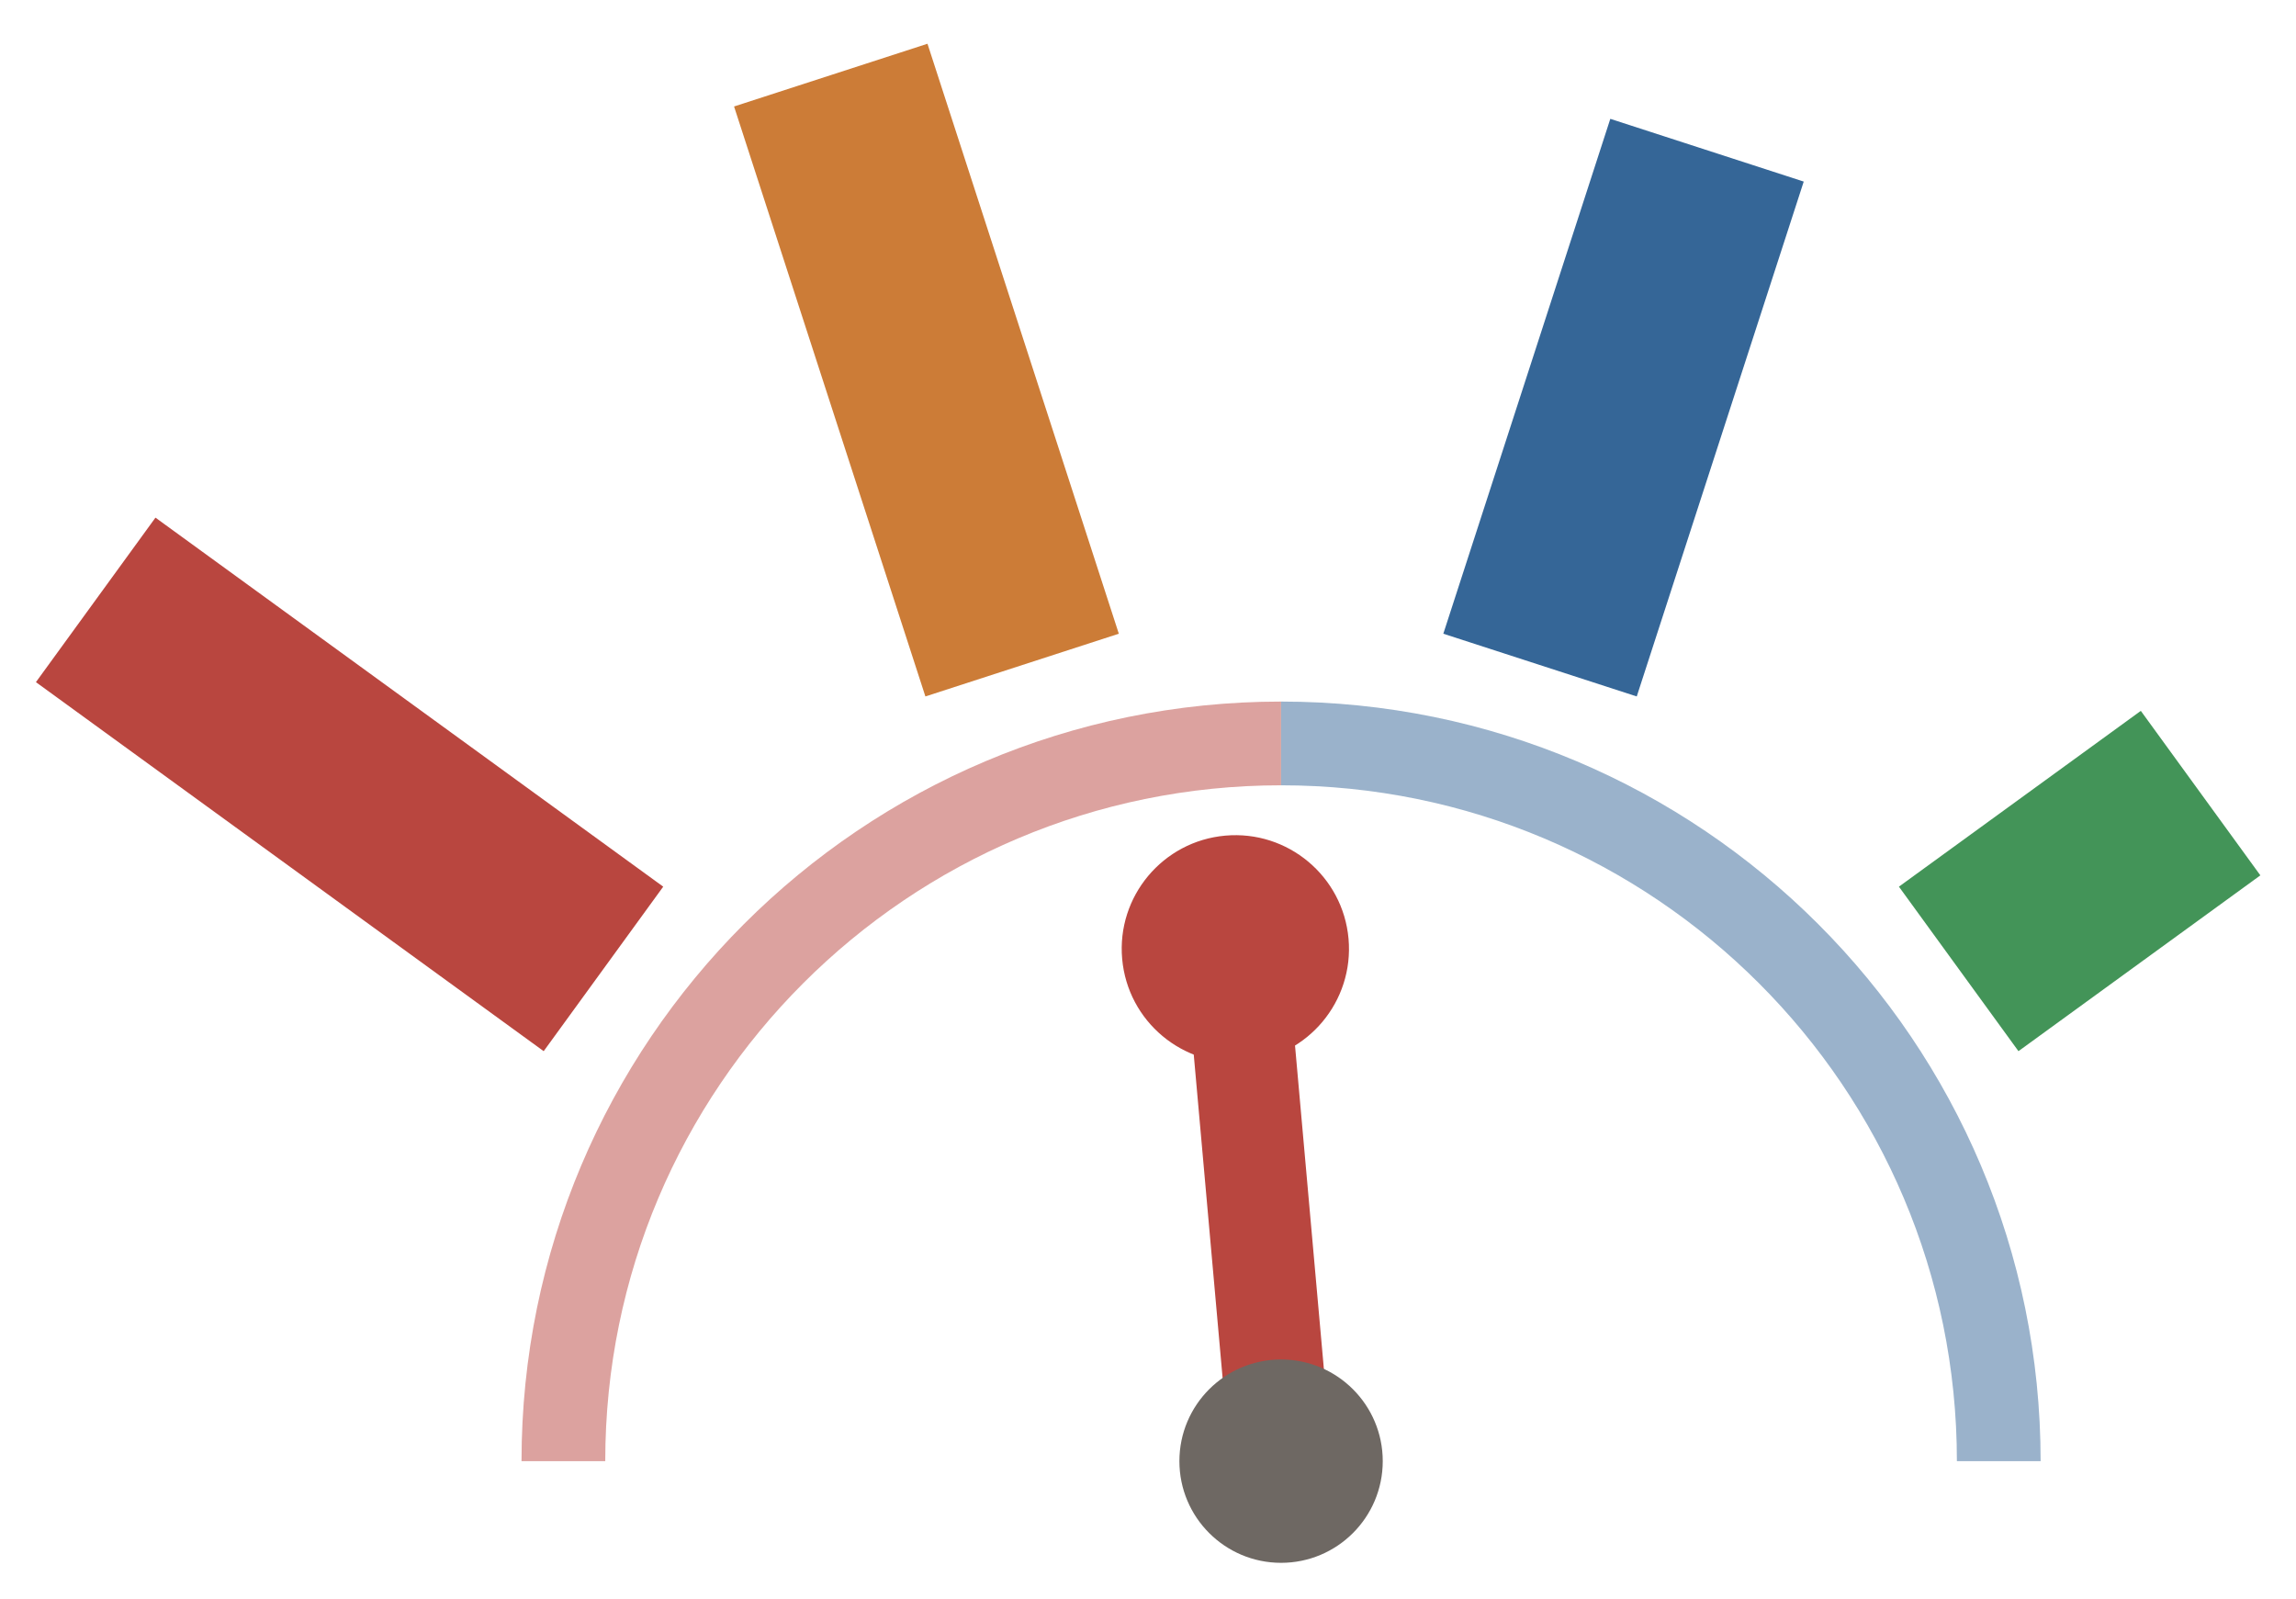
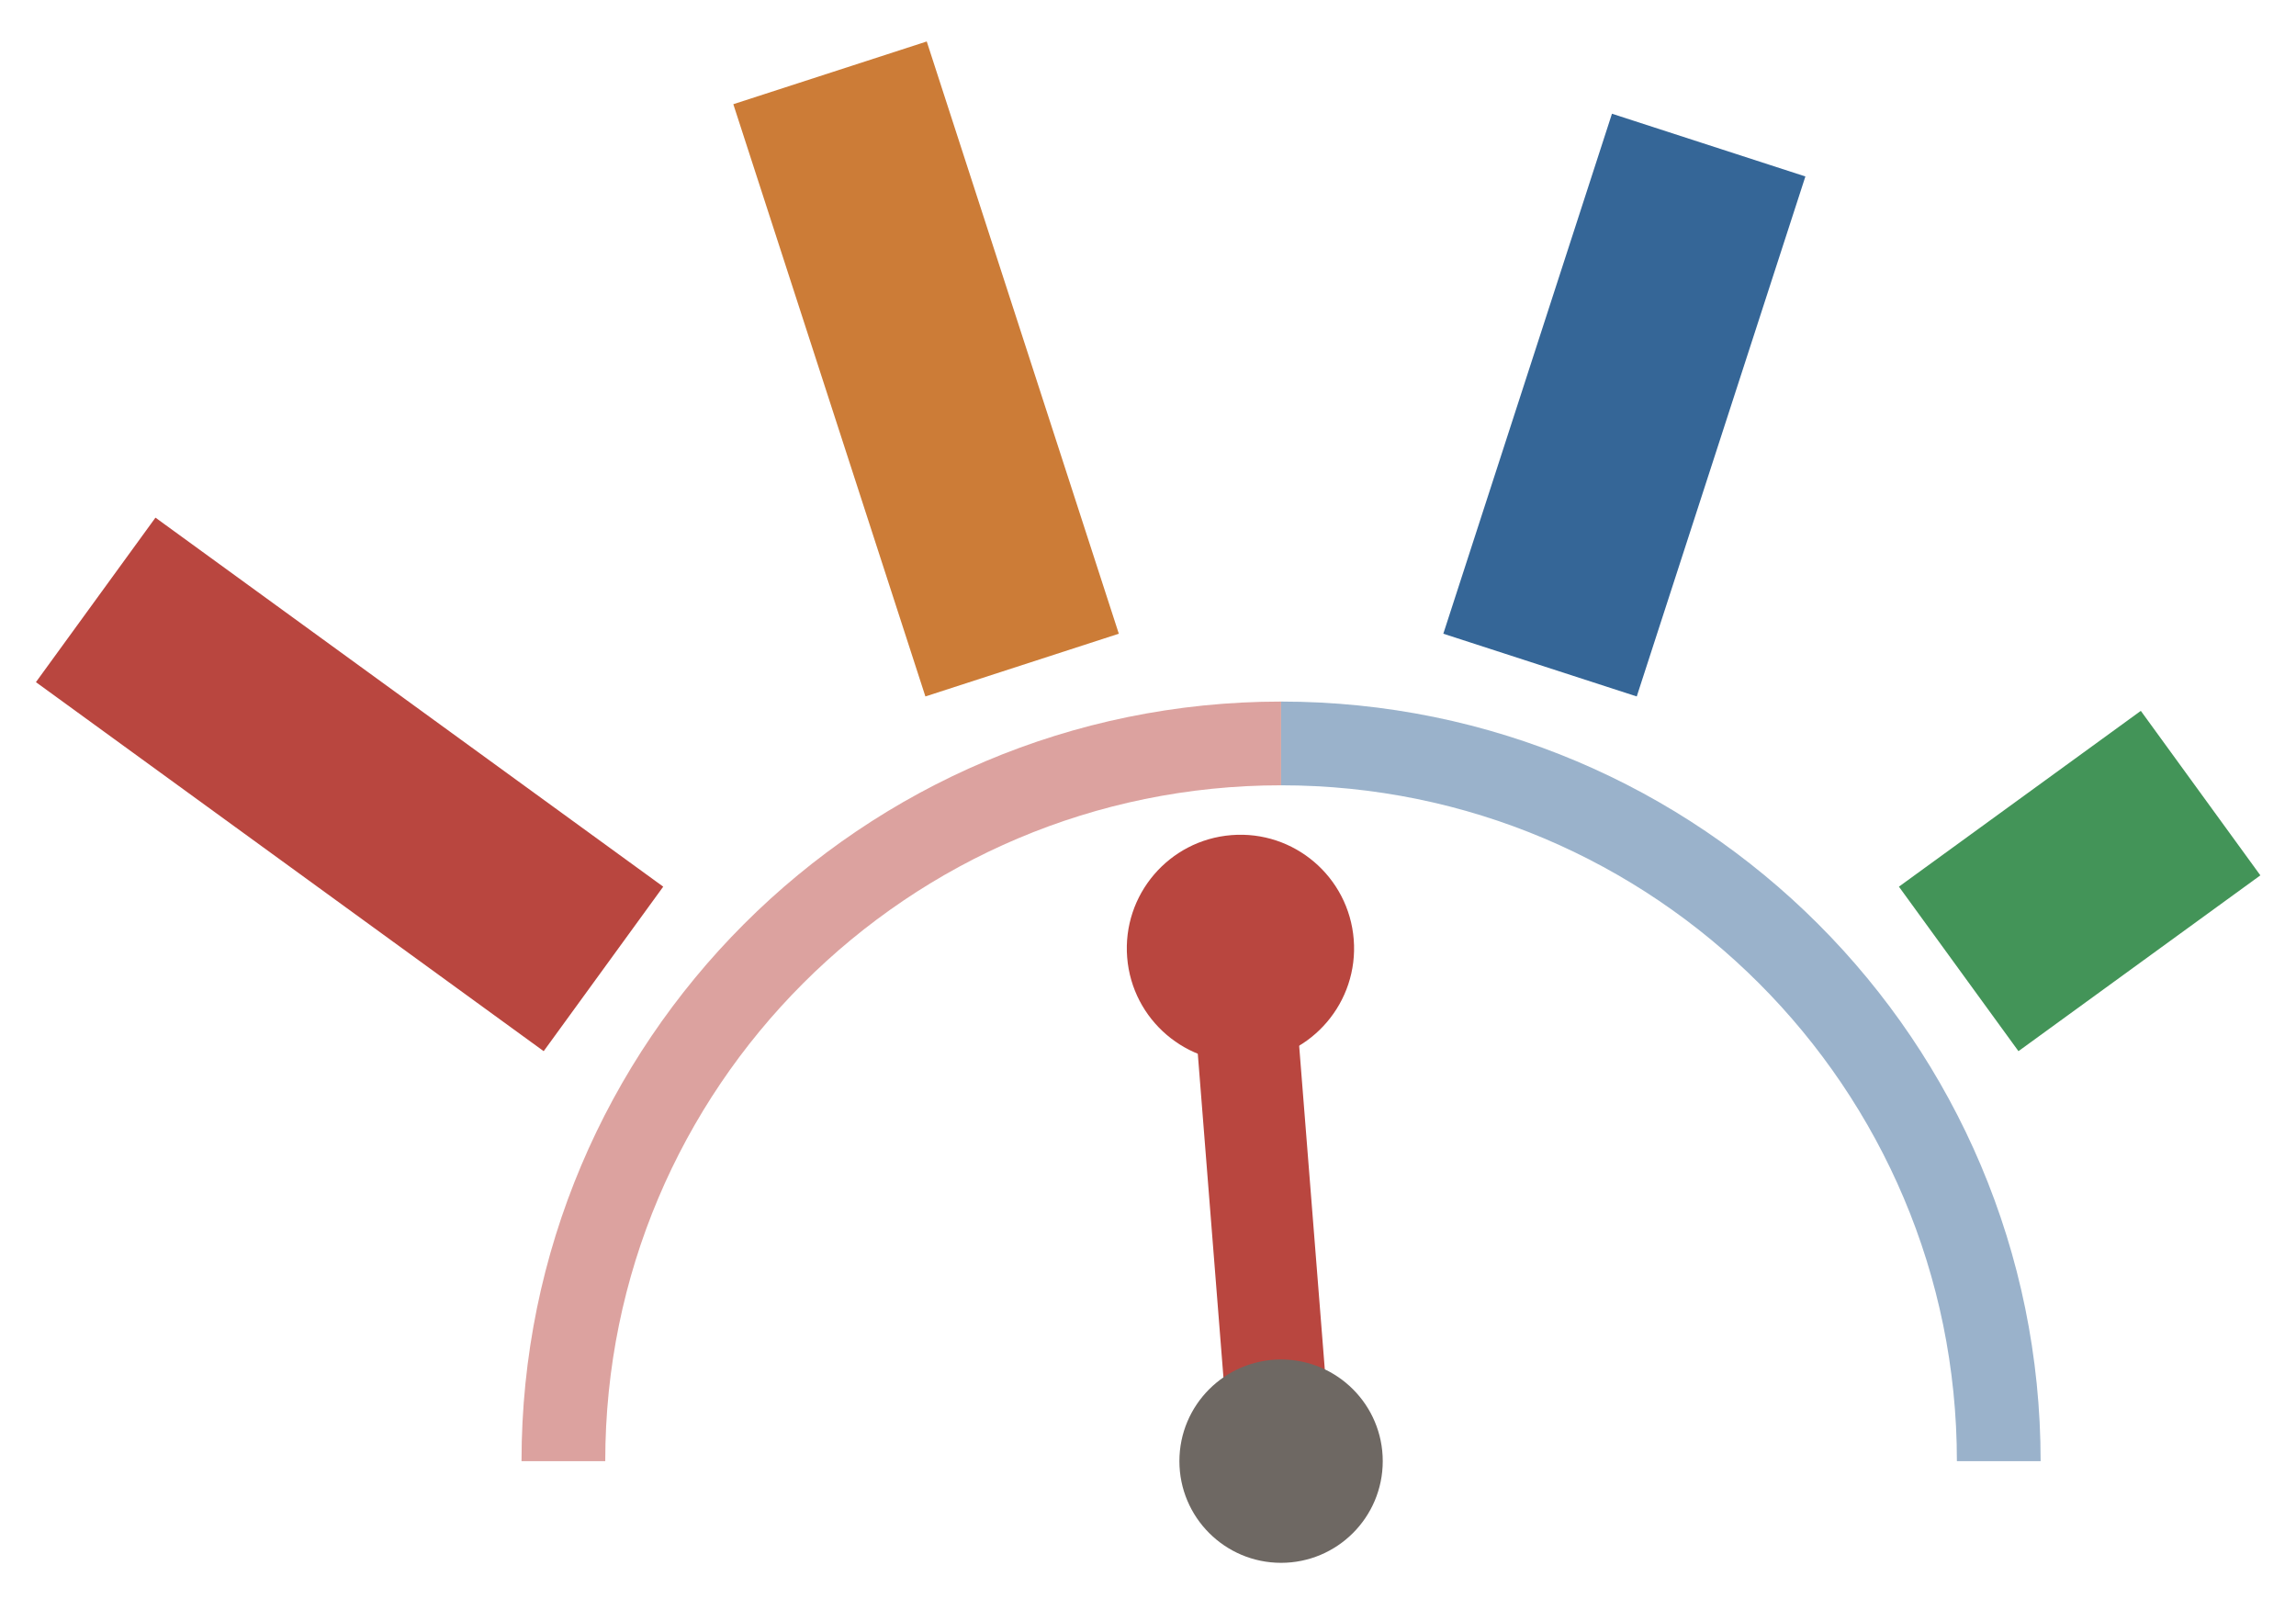
<svg xmlns="http://www.w3.org/2000/svg" viewBox="0.58 0.07 38.39 26.73">
  <path d="M 10 24.5 A 12 12 0 0 1 22 12.5" fill="none" stroke="#b9463f" stroke-width="1.4" opacity="0.5" />
  <path d="M 22 12.5 A 12 12 0 0 1 34 24.5" fill="none" stroke="#356697" stroke-width="1.4" opacity="0.5" />
  <line x1="10.67" y1="16.27" x2="2.18" y2="10.1" stroke="#b9463f" stroke-width="3.4" stroke-linecap="butt" stroke-dasharray="10.5 10.5" />
-   <line x1="17.67" y1="11.19" x2="14.43" y2="1.2" stroke="#cc7c37" stroke-width="3.4" stroke-linecap="butt" stroke-dasharray="10.37 10.5" />
-   <line x1="26.33" y1="11.19" x2="29.57" y2="1.2" stroke="#356697" stroke-width="3.4" stroke-linecap="butt" stroke-dasharray="9.05 10.5" />
+   <line x1="17.67" y1="11.19" x2="14.43" y2="1.2" stroke="#cc7c37" stroke-width="3.4" stroke-linecap="butt" stroke-dasharray="10.41 10.5" />
+   <line x1="26.33" y1="11.19" x2="29.57" y2="1.2" stroke="#356697" stroke-width="3.4" stroke-linecap="butt" stroke-dasharray="9.14 10.5" />
  <line x1="33.33" y1="16.27" x2="41.82" y2="10.1" stroke="#439458" stroke-width="3.4" stroke-linecap="butt" stroke-dasharray="5 10.5" />
  <g transform="translate(22, 24.5)">
-     <g transform="rotate(-5.1)">
+     <g transform="rotate(-4.53)">
      <line x1="0" y1="0" x2="0" y2="-8.6" stroke="#b9463f" stroke-width="1.7" stroke-linecap="round" />
      <circle cx="0" cy="-8.6" r="1.9" fill="#b9463f" />
    </g>
  </g>
  <circle cx="22" cy="24.5" r="1.7" fill="#6e6863" />
</svg>
